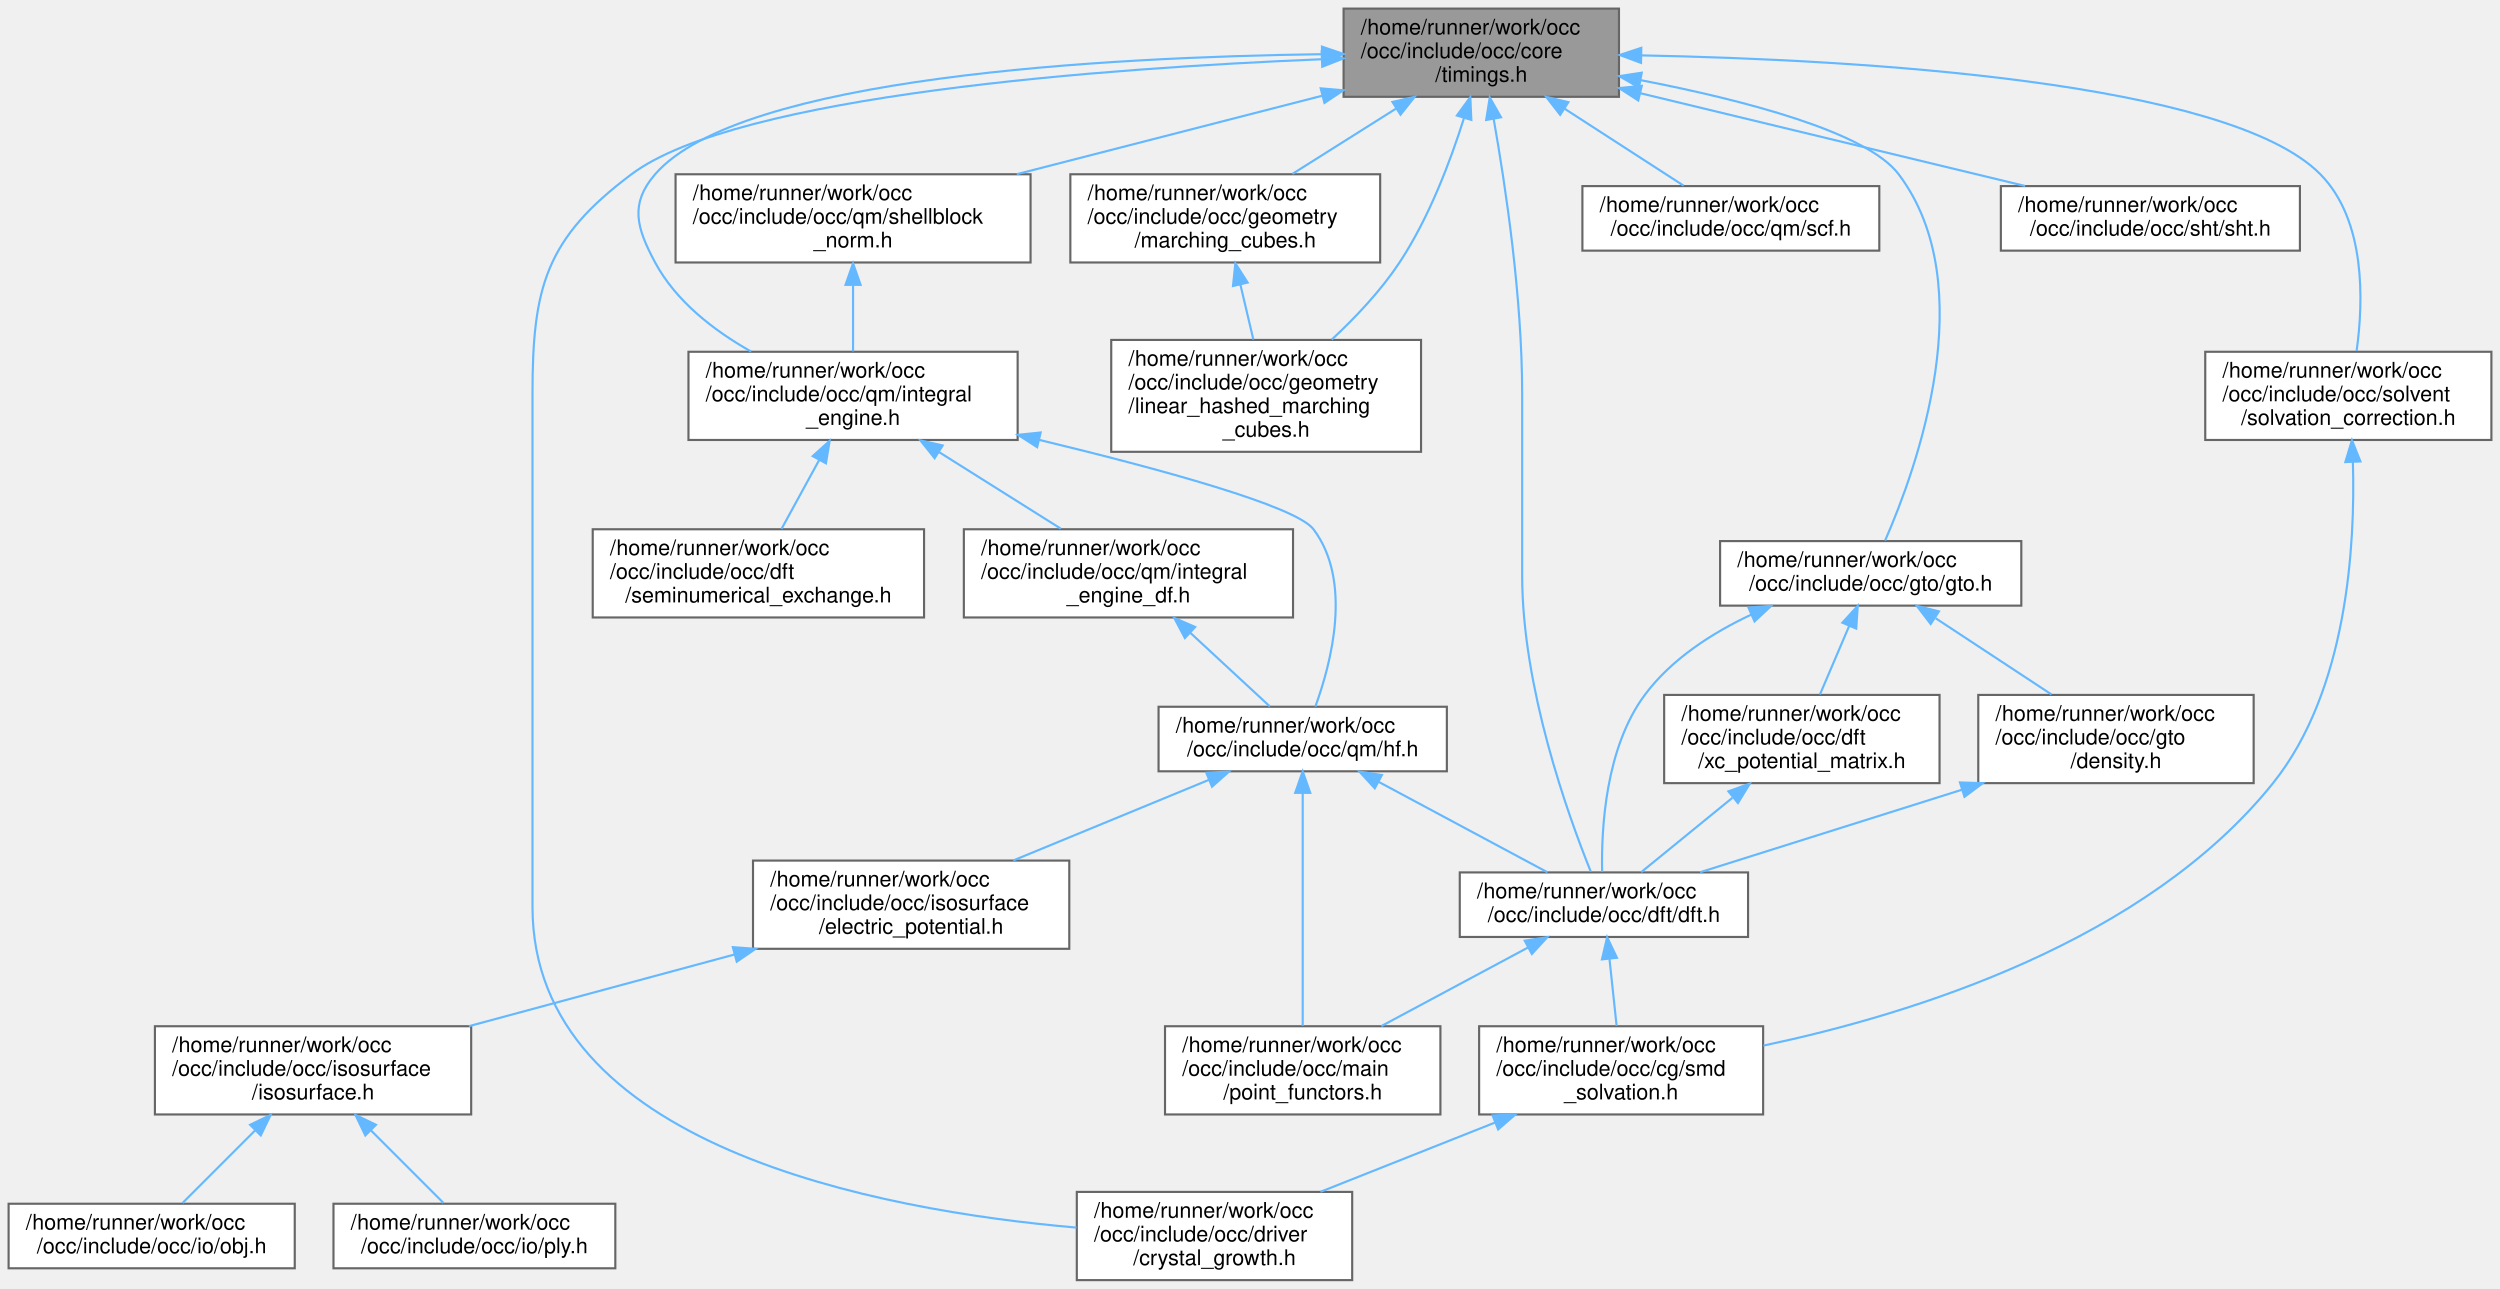
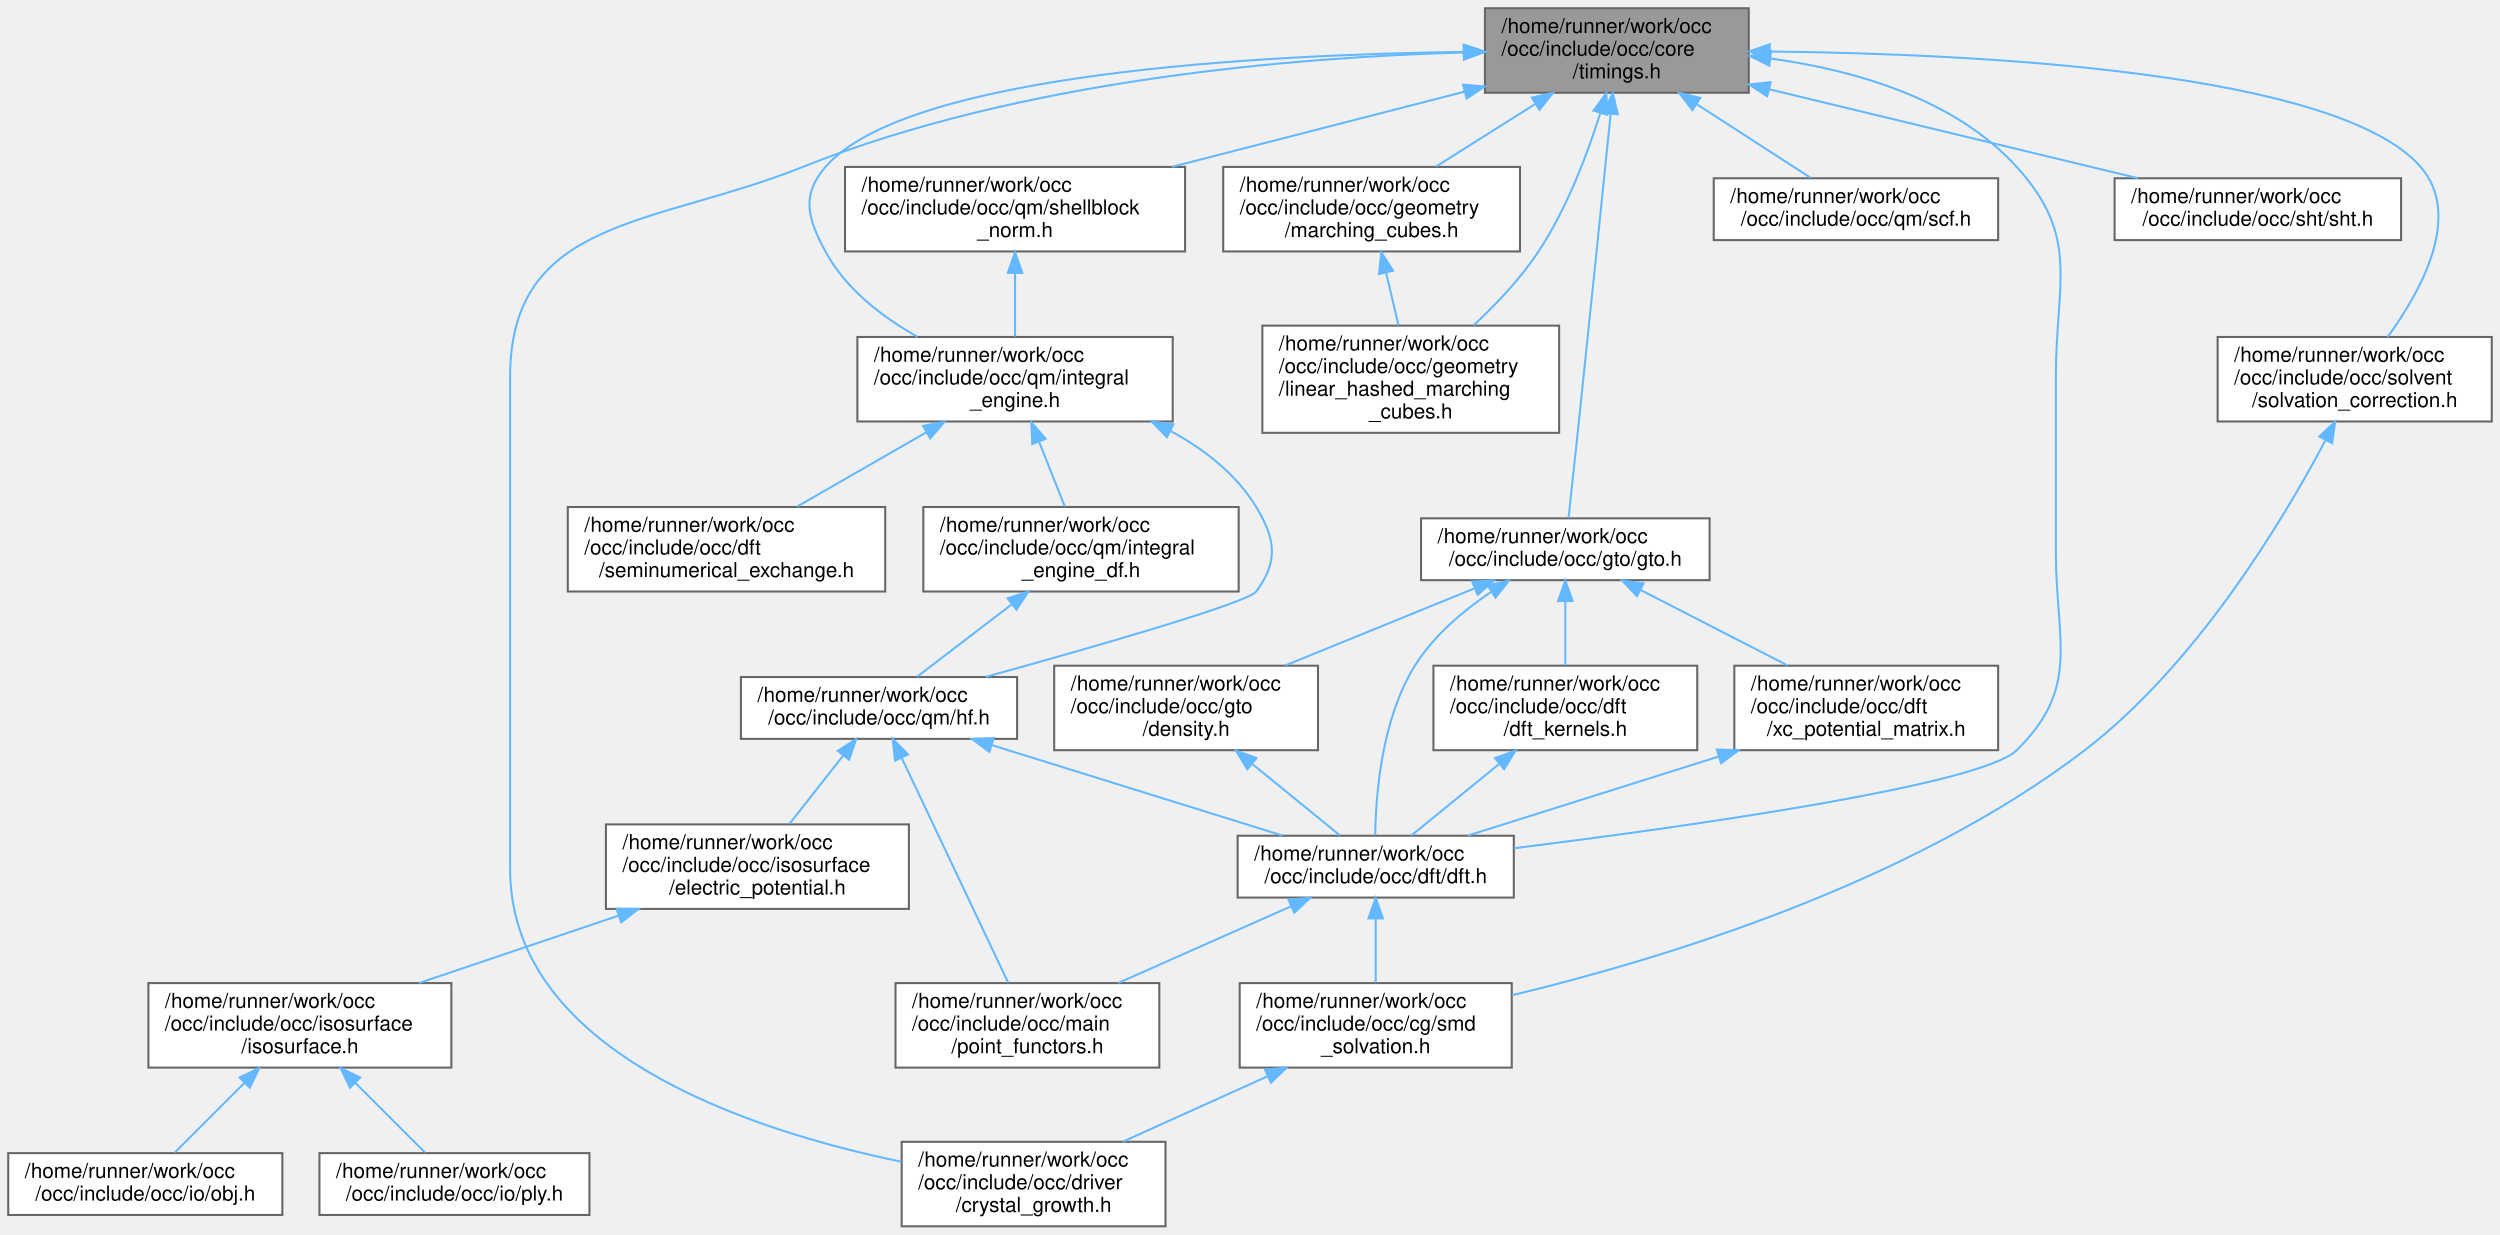
- <svg xmlns="http://www.w3.org/2000/svg" xmlns:xlink="http://www.w3.org/1999/xlink" width="1162pt" height="599pt" viewBox="0.00 0.00 1162.00 599.00">
+ <svg xmlns="http://www.w3.org/2000/svg" xmlns:xlink="http://www.w3.org/1999/xlink" width="1213pt" height="599pt" viewBox="0.00 0.00 1213.00 599.00">
  <g id="graph0" class="graph" transform="scale(1 1) rotate(0) translate(4 595)">
    <g id="Node000001" class="node">
      <g id="a_Node000001">
        <a xlink:title=" ">
-           <polygon fill="#999999" stroke="#666666" points="748.5,-591 620.5,-591 620.5,-550 748.5,-550 748.5,-591" />
-           <text text-anchor="start" x="628.5" y="-579" font-family="Helvetica,sans-Serif" font-size="10.00">/home/runner/work/occ</text>
-           <text text-anchor="start" x="628.5" y="-568" font-family="Helvetica,sans-Serif" font-size="10.00">/occ/include/occ/core</text>
-           <text text-anchor="middle" x="684.5" y="-557" font-family="Helvetica,sans-Serif" font-size="10.00">/timings.h</text>
+           <polygon fill="#999999" stroke="#666666" points="844.5,-591 716.5,-591 716.5,-550 844.5,-550 844.5,-591" />
+           <text text-anchor="start" x="724.5" y="-579" font-family="Helvetica,sans-Serif" font-size="10.00">/home/runner/work/occ</text>
+           <text text-anchor="start" x="724.5" y="-568" font-family="Helvetica,sans-Serif" font-size="10.00">/occ/include/occ/core</text>
+           <text text-anchor="middle" x="780.5" y="-557" font-family="Helvetica,sans-Serif" font-size="10.00">/timings.h</text>
        </a>
      </g>
    </g>
    <g id="Node000002" class="node">
      <g id="a_Node000002">
        <a xlink:href="dft_8h.html" target="_top" xlink:title=" ">
-           <polygon fill="white" stroke="#666666" points="808.5,-189.5 674.5,-189.5 674.5,-159.5 808.5,-159.5 808.5,-189.5" />
-           <text text-anchor="start" x="682.5" y="-177.5" font-family="Helvetica,sans-Serif" font-size="10.00">/home/runner/work/occ</text>
-           <text text-anchor="middle" x="741.5" y="-166.5" font-family="Helvetica,sans-Serif" font-size="10.00">/occ/include/occ/dft/dft.h</text>
+           <polygon fill="white" stroke="#666666" points="730.5,-189.5 596.5,-189.5 596.5,-159.5 730.5,-159.5 730.5,-189.5" />
+           <text text-anchor="start" x="604.5" y="-177.5" font-family="Helvetica,sans-Serif" font-size="10.00">/home/runner/work/occ</text>
+           <text text-anchor="middle" x="663.5" y="-166.5" font-family="Helvetica,sans-Serif" font-size="10.00">/occ/include/occ/dft/dft.h</text>
        </a>
      </g>
    </g>
    <g id="edge1_Node000001_Node000002" class="edge">
      <g id="a_edge1_Node000001_Node000002">
        <a xlink:title=" ">
-           <path fill="none" stroke="#63b8ff" d="M690.24,-539.8C695.83,-508.23 703.5,-456.79 703.5,-412 703.5,-412 703.5,-412 703.5,-327.5 703.5,-275.55 724.65,-216.51 735.39,-189.87" />
-           <polygon fill="#63b8ff" stroke="#63b8ff" points="686.78,-539.24 688.44,-549.7 693.67,-540.49 686.78,-539.24" />
+           <path fill="none" stroke="#63b8ff" d="M854.92,-566.62C895.86,-561.03 944.34,-547.16 974.5,-514 1005.53,-479.89 993.5,-458.11 993.5,-412 993.5,-412 993.5,-412 993.5,-327.5 993.5,-283.79 1005.68,-261.63 974.5,-231 957.28,-214.09 816.74,-194.2 730.59,-183.42" />
+           <polygon fill="#63b8ff" stroke="#63b8ff" points="854.46,-563.15 844.96,-567.84 855.31,-570.1 854.46,-563.15" />
        </a>
      </g>
    </g>
    <g id="Node000004" class="node">
      <g id="a_Node000004">
        <a xlink:href="crystal__growth_8h.html" target="_top" xlink:title=" ">
-           <polygon fill="white" stroke="#666666" points="624.5,-41 496.5,-41 496.5,0 624.5,0 624.5,-41" />
-           <text text-anchor="start" x="504.5" y="-29" font-family="Helvetica,sans-Serif" font-size="10.00">/home/runner/work/occ</text>
-           <text text-anchor="start" x="504.5" y="-18" font-family="Helvetica,sans-Serif" font-size="10.00">/occ/include/occ/driver</text>
-           <text text-anchor="middle" x="560.5" y="-7" font-family="Helvetica,sans-Serif" font-size="10.00">/crystal_growth.h</text>
+           <polygon fill="white" stroke="#666666" points="561.5,-41 433.5,-41 433.5,0 561.5,0 561.5,-41" />
+           <text text-anchor="start" x="441.5" y="-29" font-family="Helvetica,sans-Serif" font-size="10.00">/home/runner/work/occ</text>
+           <text text-anchor="start" x="441.5" y="-18" font-family="Helvetica,sans-Serif" font-size="10.00">/occ/include/occ/driver</text>
+           <text text-anchor="middle" x="497.5" y="-7" font-family="Helvetica,sans-Serif" font-size="10.00">/crystal_growth.h</text>
        </a>
      </g>
    </g>
    <g id="edge5_Node000001_Node000004" class="edge">
      <g id="a_edge5_Node000001_Node000004">
        <a xlink:title=" ">
-           <path fill="none" stroke="#63b8ff" d="M610.39,-567.47C510.3,-563.35 338.78,-550.95 289.5,-514 249.71,-484.17 243.5,-461.73 243.5,-412 243.5,-412 243.5,-412 243.5,-173.5 243.5,-62.42 403.72,-32.45 496.35,-24.41" />
-           <polygon fill="#63b8ff" stroke="#63b8ff" points="610.31,-570.97 620.44,-567.87 610.58,-563.98 610.31,-570.97" />
+           <path fill="none" stroke="#63b8ff" d="M706.02,-569.55C624.52,-567.24 491.37,-556.44 385.5,-514 313.37,-485.09 243.5,-489.71 243.5,-412 243.5,-412 243.5,-412 243.5,-173.5 243.5,-85.11 358.16,-46.88 433.41,-31.31" />
+           <polygon fill="#63b8ff" stroke="#63b8ff" points="706.1,-573.05 716.18,-569.8 706.27,-566.06 706.1,-573.05" />
        </a>
      </g>
    </g>
    <g id="Node000006" class="node">
      <g id="a_Node000006">
        <a xlink:href="linear__hashed__marching__cubes_8h.html" target="_top" xlink:title=" ">
-           <polygon fill="white" stroke="#666666" points="656.5,-437 512.5,-437 512.5,-385 656.5,-385 656.5,-437" />
-           <text text-anchor="start" x="520.5" y="-425" font-family="Helvetica,sans-Serif" font-size="10.00">/home/runner/work/occ</text>
-           <text text-anchor="start" x="520.5" y="-414" font-family="Helvetica,sans-Serif" font-size="10.00">/occ/include/occ/geometry</text>
-           <text text-anchor="start" x="520.5" y="-403" font-family="Helvetica,sans-Serif" font-size="10.00">/linear_hashed_marching</text>
-           <text text-anchor="middle" x="584.5" y="-392" font-family="Helvetica,sans-Serif" font-size="10.00">_cubes.h</text>
+           <polygon fill="white" stroke="#666666" points="752.5,-437 608.5,-437 608.5,-385 752.5,-385 752.5,-437" />
+           <text text-anchor="start" x="616.5" y="-425" font-family="Helvetica,sans-Serif" font-size="10.00">/home/runner/work/occ</text>
+           <text text-anchor="start" x="616.5" y="-414" font-family="Helvetica,sans-Serif" font-size="10.00">/occ/include/occ/geometry</text>
+           <text text-anchor="start" x="616.5" y="-403" font-family="Helvetica,sans-Serif" font-size="10.00">/linear_hashed_marching</text>
+           <text text-anchor="middle" x="680.5" y="-392" font-family="Helvetica,sans-Serif" font-size="10.00">_cubes.h</text>
        </a>
      </g>
    </g>
    <g id="edge6_Node000001_Node000006" class="edge">
      <g id="a_edge6_Node000001_Node000006">
        <a xlink:title=" ">
-           <path fill="none" stroke="#63b8ff" d="M676.45,-540.08C670.17,-520.13 660.2,-493.72 646.5,-473 637.84,-459.9 625.98,-447.38 614.95,-437.12" />
-           <polygon fill="#63b8ff" stroke="#63b8ff" points="673.16,-541.3 679.4,-549.86 679.87,-539.28 673.16,-541.3" />
+           <path fill="none" stroke="#63b8ff" d="M772.45,-540.08C766.17,-520.13 756.2,-493.72 742.5,-473 733.84,-459.9 721.98,-447.38 710.95,-437.12" />
+           <polygon fill="#63b8ff" stroke="#63b8ff" points="769.16,-541.3 775.4,-549.86 775.87,-539.28 769.16,-541.3" />
        </a>
      </g>
    </g>
    <g id="Node000007" class="node">
      <g id="a_Node000007">
        <a xlink:href="marching__cubes_8h.html" target="_top" xlink:title=" ">
-           <polygon fill="white" stroke="#666666" points="637.5,-514 493.5,-514 493.5,-473 637.5,-473 637.5,-514" />
-           <text text-anchor="start" x="501.5" y="-502" font-family="Helvetica,sans-Serif" font-size="10.00">/home/runner/work/occ</text>
-           <text text-anchor="start" x="501.5" y="-491" font-family="Helvetica,sans-Serif" font-size="10.00">/occ/include/occ/geometry</text>
-           <text text-anchor="middle" x="565.5" y="-480" font-family="Helvetica,sans-Serif" font-size="10.00">/marching_cubes.h</text>
+           <polygon fill="white" stroke="#666666" points="733.5,-514 589.5,-514 589.5,-473 733.5,-473 733.5,-514" />
+           <text text-anchor="start" x="597.5" y="-502" font-family="Helvetica,sans-Serif" font-size="10.00">/home/runner/work/occ</text>
+           <text text-anchor="start" x="597.5" y="-491" font-family="Helvetica,sans-Serif" font-size="10.00">/occ/include/occ/geometry</text>
+           <text text-anchor="middle" x="661.5" y="-480" font-family="Helvetica,sans-Serif" font-size="10.00">/marching_cubes.h</text>
        </a>
      </g>
    </g>
    <g id="edge7_Node000001_Node000007" class="edge">
      <g id="a_edge7_Node000001_Node000007">
        <a xlink:title=" ">
-           <path fill="none" stroke="#63b8ff" d="M645.06,-544.64C629.34,-534.74 611.51,-523.5 596.71,-514.17" />
-           <polygon fill="#63b8ff" stroke="#63b8ff" points="643.22,-547.62 653.54,-549.99 646.95,-541.7 643.22,-547.62" />
+           <path fill="none" stroke="#63b8ff" d="M741.06,-544.64C725.34,-534.74 707.51,-523.5 692.71,-514.17" />
+           <polygon fill="#63b8ff" stroke="#63b8ff" points="739.22,-547.62 749.54,-549.99 742.95,-541.7 739.22,-547.62" />
        </a>
      </g>
    </g>
    <g id="Node000008" class="node">
      <g id="a_Node000008">
        <a xlink:href="gto_8h.html" target="_top" xlink:title=" ">
-           <polygon fill="white" stroke="#666666" points="935.5,-343.5 795.5,-343.5 795.5,-313.5 935.5,-313.5 935.5,-343.5" />
-           <text text-anchor="start" x="803.5" y="-331.5" font-family="Helvetica,sans-Serif" font-size="10.00">/home/runner/work/occ</text>
-           <text text-anchor="middle" x="865.5" y="-320.5" font-family="Helvetica,sans-Serif" font-size="10.00">/occ/include/occ/gto/gto.h</text>
+           <polygon fill="white" stroke="#666666" points="825.5,-343.5 685.5,-343.5 685.5,-313.5 825.5,-313.5 825.5,-343.5" />
+           <text text-anchor="start" x="693.5" y="-331.5" font-family="Helvetica,sans-Serif" font-size="10.00">/home/runner/work/occ</text>
+           <text text-anchor="middle" x="755.5" y="-320.5" font-family="Helvetica,sans-Serif" font-size="10.00">/occ/include/occ/gto/gto.h</text>
        </a>
      </g>
    </g>
    <g id="edge9_Node000001_Node000008" class="edge">
      <g id="a_edge9_Node000001_Node000008">
        <a xlink:title=" ">
-           <path fill="none" stroke="#63b8ff" d="M758.46,-557.77C806.83,-548.41 863.7,-533.63 878.5,-514 917.55,-462.21 886.88,-377.28 872.2,-343.75" />
-           <polygon fill="#63b8ff" stroke="#63b8ff" points="757.78,-554.33 748.6,-559.62 759.08,-561.21 757.78,-554.33" />
-         </a>
-       </g>
-     </g>
-     <g id="Node000011" class="node">
-       <g id="a_Node000011">
+           <path fill="none" stroke="#63b8ff" d="M777.5,-539.88C773.79,-503.43 767.27,-439.65 761.5,-385 760.01,-370.93 758.27,-354.86 757.05,-343.64" />
+           <polygon fill="#63b8ff" stroke="#63b8ff" points="774.02,-540.24 778.51,-549.84 780.98,-539.53 774.02,-540.24" />
+         </a>
+       </g>
+     </g>
+     <g id="Node000012" class="node">
+       <g id="a_Node000012">
        <a xlink:href="integral__engine_8h.html" target="_top" xlink:title=" ">
-           <polygon fill="white" stroke="#666666" points="469,-431.5 316,-431.5 316,-390.5 469,-390.5 469,-431.5" />
-           <text text-anchor="start" x="324" y="-419.5" font-family="Helvetica,sans-Serif" font-size="10.00">/home/runner/work/occ</text>
-           <text text-anchor="start" x="324" y="-408.5" font-family="Helvetica,sans-Serif" font-size="10.00">/occ/include/occ/qm/integral</text>
-           <text text-anchor="middle" x="392.5" y="-397.5" font-family="Helvetica,sans-Serif" font-size="10.00">_engine.h</text>
-         </a>
-       </g>
-     </g>
-     <g id="edge15_Node000001_Node000011" class="edge">
-       <g id="a_edge15_Node000001_Node000011">
-         <a xlink:title=" ">
-           <path fill="none" stroke="#63b8ff" d="M610.43,-569.81C510.31,-568.46 339.77,-559.36 300.5,-514 288.57,-500.22 291.88,-489.06 300.5,-473 310.2,-454.93 327.86,-441.31 345.14,-431.58" />
-           <polygon fill="#63b8ff" stroke="#63b8ff" points="610.45,-573.31 620.49,-569.92 610.53,-566.31 610.45,-573.31" />
-         </a>
-       </g>
-     </g>
-     <g id="Node000019" class="node">
-       <g id="a_Node000019">
-         <a xlink:href="scf_8h.html" target="_top" xlink:title=" ">
-           <polygon fill="white" stroke="#666666" points="869.5,-508.5 731.5,-508.5 731.5,-478.5 869.5,-478.5 869.5,-508.5" />
-           <text text-anchor="start" x="739.5" y="-496.5" font-family="Helvetica,sans-Serif" font-size="10.00">/home/runner/work/occ</text>
-           <text text-anchor="middle" x="800.5" y="-485.5" font-family="Helvetica,sans-Serif" font-size="10.00">/occ/include/occ/qm/scf.h</text>
-         </a>
-       </g>
-     </g>
-     <g id="edge26_Node000001_Node000019" class="edge">
-       <g id="a_edge26_Node000001_Node000019">
-         <a xlink:title=" ">
-           <path fill="none" stroke="#63b8ff" d="M723.17,-544.5C741.59,-532.59 762.94,-518.78 778.54,-508.7" />
-           <polygon fill="#63b8ff" stroke="#63b8ff" points="721.17,-541.62 714.67,-549.99 724.97,-547.5 721.17,-541.62" />
+           <polygon fill="white" stroke="#666666" points="565,-431.5 412,-431.5 412,-390.5 565,-390.5 565,-431.5" />
+           <text text-anchor="start" x="420" y="-419.5" font-family="Helvetica,sans-Serif" font-size="10.00">/home/runner/work/occ</text>
+           <text text-anchor="start" x="420" y="-408.5" font-family="Helvetica,sans-Serif" font-size="10.00">/occ/include/occ/qm/integral</text>
+           <text text-anchor="middle" x="488.5" y="-397.5" font-family="Helvetica,sans-Serif" font-size="10.00">_engine.h</text>
+         </a>
+       </g>
+     </g>
+     <g id="edge17_Node000001_Node000012" class="edge">
+       <g id="a_edge17_Node000001_Node000012">
+         <a xlink:title=" ">
+           <path fill="none" stroke="#63b8ff" d="M706.43,-569.81C606.31,-568.46 435.77,-559.36 396.5,-514 384.57,-500.22 387.88,-489.06 396.5,-473 406.2,-454.93 423.86,-441.31 441.14,-431.58" />
+           <polygon fill="#63b8ff" stroke="#63b8ff" points="706.45,-573.31 716.49,-569.92 706.53,-566.31 706.45,-573.31" />
        </a>
      </g>
    </g>
    <g id="Node000020" class="node">
      <g id="a_Node000020">
-         <a xlink:href="shellblock__norm_8h.html" target="_top" xlink:title=" ">
-           <polygon fill="white" stroke="#666666" points="475,-514 310,-514 310,-473 475,-473 475,-514" />
-           <text text-anchor="start" x="318" y="-502" font-family="Helvetica,sans-Serif" font-size="10.00">/home/runner/work/occ</text>
-           <text text-anchor="start" x="318" y="-491" font-family="Helvetica,sans-Serif" font-size="10.00">/occ/include/occ/qm/shellblock</text>
-           <text text-anchor="middle" x="392.5" y="-480" font-family="Helvetica,sans-Serif" font-size="10.00">_norm.h</text>
-         </a>
-       </g>
-     </g>
-     <g id="edge27_Node000001_Node000020" class="edge">
-       <g id="a_edge27_Node000001_Node000020">
-         <a xlink:title=" ">
-           <path fill="none" stroke="#63b8ff" d="M610.49,-550.49C567.09,-539.34 512.36,-525.28 468.59,-514.04" />
-           <polygon fill="#63b8ff" stroke="#63b8ff" points="609.86,-553.94 620.42,-553.04 611.6,-547.16 609.86,-553.94" />
+         <a xlink:href="scf_8h.html" target="_top" xlink:title=" ">
+           <polygon fill="white" stroke="#666666" points="965.5,-508.5 827.5,-508.5 827.5,-478.5 965.5,-478.5 965.5,-508.5" />
+           <text text-anchor="start" x="835.5" y="-496.5" font-family="Helvetica,sans-Serif" font-size="10.00">/home/runner/work/occ</text>
+           <text text-anchor="middle" x="896.5" y="-485.5" font-family="Helvetica,sans-Serif" font-size="10.00">/occ/include/occ/qm/scf.h</text>
+         </a>
+       </g>
+     </g>
+     <g id="edge28_Node000001_Node000020" class="edge">
+       <g id="a_edge28_Node000001_Node000020">
+         <a xlink:title=" ">
+           <path fill="none" stroke="#63b8ff" d="M819.17,-544.5C837.59,-532.59 858.94,-518.78 874.54,-508.7" />
+           <polygon fill="#63b8ff" stroke="#63b8ff" points="817.17,-541.62 810.67,-549.99 820.97,-547.5 817.17,-541.62" />
        </a>
      </g>
    </g>
    <g id="Node000021" class="node">
      <g id="a_Node000021">
-         <a xlink:href="sht_8h.html" target="_top" xlink:title=" ">
-           <polygon fill="white" stroke="#666666" points="1065,-508.5 926,-508.5 926,-478.5 1065,-478.5 1065,-508.5" />
-           <text text-anchor="start" x="934" y="-496.5" font-family="Helvetica,sans-Serif" font-size="10.00">/home/runner/work/occ</text>
-           <text text-anchor="middle" x="995.5" y="-485.5" font-family="Helvetica,sans-Serif" font-size="10.00">/occ/include/occ/sht/sht.h</text>
+         <a xlink:href="shellblock__norm_8h.html" target="_top" xlink:title=" ">
+           <polygon fill="white" stroke="#666666" points="571,-514 406,-514 406,-473 571,-473 571,-514" />
+           <text text-anchor="start" x="414" y="-502" font-family="Helvetica,sans-Serif" font-size="10.00">/home/runner/work/occ</text>
+           <text text-anchor="start" x="414" y="-491" font-family="Helvetica,sans-Serif" font-size="10.00">/occ/include/occ/qm/shellblock</text>
+           <text text-anchor="middle" x="488.5" y="-480" font-family="Helvetica,sans-Serif" font-size="10.00">_norm.h</text>
        </a>
      </g>
    </g>
    <g id="edge29_Node000001_Node000021" class="edge">
      <g id="a_edge29_Node000001_Node000021">
        <a xlink:title=" ">
-           <path fill="none" stroke="#63b8ff" d="M758.55,-551.64C813.28,-538.44 886.75,-520.73 937.29,-508.54" />
-           <polygon fill="#63b8ff" stroke="#63b8ff" points="757.46,-548.3 748.56,-554.05 759.1,-555.11 757.46,-548.3" />
+           <path fill="none" stroke="#63b8ff" d="M706.49,-550.49C663.09,-539.34 608.36,-525.28 564.59,-514.04" />
+           <polygon fill="#63b8ff" stroke="#63b8ff" points="705.86,-553.94 716.42,-553.04 707.6,-547.16 705.86,-553.94" />
        </a>
      </g>
    </g>
    <g id="Node000022" class="node">
      <g id="a_Node000022">
+         <a xlink:href="sht_8h.html" target="_top" xlink:title=" ">
+           <polygon fill="white" stroke="#666666" points="1161,-508.5 1022,-508.5 1022,-478.5 1161,-478.5 1161,-508.5" />
+           <text text-anchor="start" x="1030" y="-496.5" font-family="Helvetica,sans-Serif" font-size="10.00">/home/runner/work/occ</text>
+           <text text-anchor="middle" x="1091.5" y="-485.5" font-family="Helvetica,sans-Serif" font-size="10.00">/occ/include/occ/sht/sht.h</text>
+         </a>
+       </g>
+     </g>
+     <g id="edge31_Node000001_Node000022" class="edge">
+       <g id="a_edge31_Node000001_Node000022">
+         <a xlink:title=" ">
+           <path fill="none" stroke="#63b8ff" d="M854.55,-551.64C909.28,-538.44 982.75,-520.73 1033.29,-508.54" />
+           <polygon fill="#63b8ff" stroke="#63b8ff" points="853.46,-548.3 844.56,-554.05 855.1,-555.11 853.46,-548.3" />
+         </a>
+       </g>
+     </g>
+     <g id="Node000023" class="node">
+       <g id="a_Node000023">
        <a xlink:href="solvation__correction_8h.html" target="_top" xlink:title=" ">
-           <polygon fill="white" stroke="#666666" points="1154,-431.5 1021,-431.5 1021,-390.5 1154,-390.5 1154,-431.5" />
-           <text text-anchor="start" x="1029" y="-419.5" font-family="Helvetica,sans-Serif" font-size="10.00">/home/runner/work/occ</text>
-           <text text-anchor="start" x="1029" y="-408.5" font-family="Helvetica,sans-Serif" font-size="10.00">/occ/include/occ/solvent</text>
-           <text text-anchor="middle" x="1087.5" y="-397.5" font-family="Helvetica,sans-Serif" font-size="10.00">/solvation_correction.h</text>
-         </a>
-       </g>
-     </g>
-     <g id="edge30_Node000001_Node000022" class="edge">
-       <g id="a_edge30_Node000001_Node000022">
-         <a xlink:title=" ">
-           <path fill="none" stroke="#63b8ff" d="M758.93,-569.26C859.66,-567.26 1031.74,-557.38 1074.5,-514 1095.68,-492.51 1094.56,-454.94 1091.35,-431.89" />
-           <polygon fill="#63b8ff" stroke="#63b8ff" points="758.75,-565.76 748.81,-569.44 758.87,-572.76 758.75,-565.76" />
+           <polygon fill="white" stroke="#666666" points="1205,-431.5 1072,-431.5 1072,-390.5 1205,-390.5 1205,-431.5" />
+           <text text-anchor="start" x="1080" y="-419.5" font-family="Helvetica,sans-Serif" font-size="10.00">/home/runner/work/occ</text>
+           <text text-anchor="start" x="1080" y="-408.5" font-family="Helvetica,sans-Serif" font-size="10.00">/occ/include/occ/solvent</text>
+           <text text-anchor="middle" x="1138.5" y="-397.5" font-family="Helvetica,sans-Serif" font-size="10.00">/solvation_correction.h</text>
+         </a>
+       </g>
+     </g>
+     <g id="edge32_Node000001_Node000023" class="edge">
+       <g id="a_edge32_Node000001_Node000023">
+         <a xlink:title=" ">
+           <path fill="none" stroke="#63b8ff" d="M854.89,-570C956.44,-568.91 1130.47,-560.13 1170.5,-514 1190.94,-490.45 1170.77,-453.88 1154.49,-431.52" />
+           <polygon fill="#63b8ff" stroke="#63b8ff" points="854.66,-566.5 844.69,-570.08 854.72,-573.5 854.66,-566.5" />
        </a>
      </g>
    </g>
    <g id="Node000003" class="node">
      <g id="a_Node000003">
        <a xlink:href="smd__solvation_8h.html" target="_top" xlink:title=" ">
-           <polygon fill="white" stroke="#666666" points="815.5,-118 683.5,-118 683.5,-77 815.5,-77 815.5,-118" />
-           <text text-anchor="start" x="691.5" y="-106" font-family="Helvetica,sans-Serif" font-size="10.00">/home/runner/work/occ</text>
-           <text text-anchor="start" x="691.5" y="-95" font-family="Helvetica,sans-Serif" font-size="10.00">/occ/include/occ/cg/smd</text>
-           <text text-anchor="middle" x="749.5" y="-84" font-family="Helvetica,sans-Serif" font-size="10.00">_solvation.h</text>
+           <polygon fill="white" stroke="#666666" points="729.5,-118 597.5,-118 597.5,-77 729.5,-77 729.5,-118" />
+           <text text-anchor="start" x="605.5" y="-106" font-family="Helvetica,sans-Serif" font-size="10.00">/home/runner/work/occ</text>
+           <text text-anchor="start" x="605.5" y="-95" font-family="Helvetica,sans-Serif" font-size="10.00">/occ/include/occ/cg/smd</text>
+           <text text-anchor="middle" x="663.5" y="-84" font-family="Helvetica,sans-Serif" font-size="10.00">_solvation.h</text>
        </a>
      </g>
    </g>
    <g id="edge2_Node000002_Node000003" class="edge">
      <g id="a_edge2_Node000002_Node000003">
        <a xlink:title=" ">
-           <path fill="none" stroke="#63b8ff" d="M744.09,-149.23C745.16,-139.2 746.38,-127.71 747.4,-118.2" />
-           <polygon fill="#63b8ff" stroke="#63b8ff" points="740.59,-149.08 743,-159.39 747.55,-149.82 740.59,-149.08" />
+           <path fill="none" stroke="#63b8ff" d="M663.5,-149.23C663.5,-139.2 663.5,-127.71 663.5,-118.2" />
+           <polygon fill="#63b8ff" stroke="#63b8ff" points="660,-149.39 663.5,-159.39 667,-149.39 660,-149.39" />
        </a>
      </g>
    </g>
    <g id="Node000005" class="node">
      <g id="a_Node000005">
        <a xlink:href="point__functors_8h.html" target="_top" xlink:title=" ">
-           <polygon fill="white" stroke="#666666" points="665.5,-118 537.5,-118 537.5,-77 665.5,-77 665.5,-118" />
-           <text text-anchor="start" x="545.5" y="-106" font-family="Helvetica,sans-Serif" font-size="10.00">/home/runner/work/occ</text>
-           <text text-anchor="start" x="545.5" y="-95" font-family="Helvetica,sans-Serif" font-size="10.00">/occ/include/occ/main</text>
-           <text text-anchor="middle" x="601.5" y="-84" font-family="Helvetica,sans-Serif" font-size="10.00">/point_functors.h</text>
+           <polygon fill="white" stroke="#666666" points="558.5,-118 430.5,-118 430.5,-77 558.5,-77 558.5,-118" />
+           <text text-anchor="start" x="438.5" y="-106" font-family="Helvetica,sans-Serif" font-size="10.00">/home/runner/work/occ</text>
+           <text text-anchor="start" x="438.5" y="-95" font-family="Helvetica,sans-Serif" font-size="10.00">/occ/include/occ/main</text>
+           <text text-anchor="middle" x="494.5" y="-84" font-family="Helvetica,sans-Serif" font-size="10.00">/point_functors.h</text>
        </a>
      </g>
    </g>
    <g id="edge4_Node000002_Node000005" class="edge">
      <g id="a_edge4_Node000002_Node000005">
        <a xlink:title=" ">
-           <path fill="none" stroke="#63b8ff" d="M706.31,-154.65C685.46,-143.48 659.09,-129.35 638.02,-118.06" />
-           <polygon fill="#63b8ff" stroke="#63b8ff" points="704.7,-157.76 715.17,-159.39 708.01,-151.59 704.7,-157.76" />
+           <path fill="none" stroke="#63b8ff" d="M622.37,-155.25C597,-143.99 564.48,-129.56 538.58,-118.06" />
+           <polygon fill="#63b8ff" stroke="#63b8ff" points="621.15,-158.54 631.71,-159.39 623.99,-152.14 621.15,-158.54" />
        </a>
      </g>
    </g>
    <g id="edge3_Node000003_Node000004" class="edge">
      <g id="a_edge3_Node000003_Node000004">
        <a xlink:title=" ">
-           <path fill="none" stroke="#63b8ff" d="M690.95,-73.27C664.92,-62.94 634.6,-50.9 609.75,-41.04" />
-           <polygon fill="#63b8ff" stroke="#63b8ff" points="689.75,-76.56 700.34,-76.99 692.33,-70.05 689.75,-76.56" />
+           <path fill="none" stroke="#63b8ff" d="M611.17,-72.86C588.51,-62.62 562.29,-50.77 540.75,-41.04" />
+           <polygon fill="#63b8ff" stroke="#63b8ff" points="609.76,-76.06 620.32,-76.99 612.65,-69.68 609.76,-76.06" />
        </a>
      </g>
    </g>
    <g id="edge8_Node000007_Node000006" class="edge">
      <g id="a_edge8_Node000007_Node000006">
        <a xlink:title=" ">
-           <path fill="none" stroke="#63b8ff" d="M572.52,-462.77C574.5,-454.35 576.65,-445.27 578.56,-437.16" />
-           <polygon fill="#63b8ff" stroke="#63b8ff" points="569.09,-462.06 570.2,-472.6 575.9,-463.67 569.09,-462.06" />
+           <path fill="none" stroke="#63b8ff" d="M668.52,-462.77C670.5,-454.35 672.65,-445.27 674.56,-437.16" />
+           <polygon fill="#63b8ff" stroke="#63b8ff" points="665.09,-462.06 666.2,-472.6 671.9,-463.67 665.09,-462.06" />
        </a>
      </g>
    </g>
    <g id="edge10_Node000008_Node000002" class="edge">
      <g id="a_edge10_Node000008_Node000002">
        <a xlink:title=" ">
-           <path fill="none" stroke="#63b8ff" d="M810.04,-309.35C791.71,-300.76 772.87,-288.63 760.5,-272 742.26,-247.47 740.24,-210.07 740.67,-189.78" />
-           <polygon fill="#63b8ff" stroke="#63b8ff" points="808.69,-312.58 819.25,-313.41 811.51,-306.18 808.69,-312.58" />
+           <path fill="none" stroke="#63b8ff" d="M719.43,-307.79C705.87,-298.63 691.55,-286.52 682.5,-272 666.42,-246.21 663.51,-209.63 663.24,-189.73" />
+           <polygon fill="#63b8ff" stroke="#63b8ff" points="717.87,-310.94 728.18,-313.38 721.64,-305.05 717.87,-310.94" />
        </a>
      </g>
    </g>
    <g id="Node000009" class="node">
      <g id="a_Node000009">
-         <a xlink:href="xc__potential__matrix_8h.html" target="_top" xlink:title=" ">
-           <polygon fill="white" stroke="#666666" points="897.5,-272 769.5,-272 769.5,-231 897.5,-231 897.5,-272" />
-           <text text-anchor="start" x="777.5" y="-260" font-family="Helvetica,sans-Serif" font-size="10.00">/home/runner/work/occ</text>
-           <text text-anchor="start" x="777.5" y="-249" font-family="Helvetica,sans-Serif" font-size="10.00">/occ/include/occ/dft</text>
-           <text text-anchor="middle" x="833.5" y="-238" font-family="Helvetica,sans-Serif" font-size="10.00">/xc_potential_matrix.h</text>
+         <a xlink:href="dft__kernels_8h.html" target="_top" xlink:title=" ">
+           <polygon fill="white" stroke="#666666" points="819.5,-272 691.5,-272 691.5,-231 819.5,-231 819.5,-272" />
+           <text text-anchor="start" x="699.5" y="-260" font-family="Helvetica,sans-Serif" font-size="10.00">/home/runner/work/occ</text>
+           <text text-anchor="start" x="699.5" y="-249" font-family="Helvetica,sans-Serif" font-size="10.00">/occ/include/occ/dft</text>
+           <text text-anchor="middle" x="755.5" y="-238" font-family="Helvetica,sans-Serif" font-size="10.00">/dft_kernels.h</text>
        </a>
      </g>
    </g>
    <g id="edge11_Node000008_Node000009" class="edge">
      <g id="a_edge11_Node000008_Node000009">
        <a xlink:title=" ">
-           <path fill="none" stroke="#63b8ff" d="M855.55,-304.19C851.18,-293.93 846.09,-282.01 841.91,-272.2" />
-           <polygon fill="#63b8ff" stroke="#63b8ff" points="852.34,-305.57 859.48,-313.39 858.78,-302.82 852.34,-305.57" />
+           <path fill="none" stroke="#63b8ff" d="M755.5,-303.23C755.5,-293.2 755.5,-281.71 755.5,-272.2" />
+           <polygon fill="#63b8ff" stroke="#63b8ff" points="752,-303.39 755.5,-313.39 759,-303.39 752,-303.39" />
        </a>
      </g>
    </g>
    <g id="Node000010" class="node">
      <g id="a_Node000010">
-         <a xlink:href="density_8h.html" target="_top" xlink:title=" ">
-           <polygon fill="white" stroke="#666666" points="1043.5,-272 915.5,-272 915.5,-231 1043.5,-231 1043.5,-272" />
-           <text text-anchor="start" x="923.5" y="-260" font-family="Helvetica,sans-Serif" font-size="10.00">/home/runner/work/occ</text>
-           <text text-anchor="start" x="923.5" y="-249" font-family="Helvetica,sans-Serif" font-size="10.00">/occ/include/occ/gto</text>
-           <text text-anchor="middle" x="979.5" y="-238" font-family="Helvetica,sans-Serif" font-size="10.00">/density.h</text>
+         <a xlink:href="xc__potential__matrix_8h.html" target="_top" xlink:title=" ">
+           <polygon fill="white" stroke="#666666" points="965.5,-272 837.5,-272 837.5,-231 965.5,-231 965.5,-272" />
+           <text text-anchor="start" x="845.5" y="-260" font-family="Helvetica,sans-Serif" font-size="10.00">/home/runner/work/occ</text>
+           <text text-anchor="start" x="845.5" y="-249" font-family="Helvetica,sans-Serif" font-size="10.00">/occ/include/occ/dft</text>
+           <text text-anchor="middle" x="901.5" y="-238" font-family="Helvetica,sans-Serif" font-size="10.00">/xc_potential_matrix.h</text>
        </a>
      </g>
    </g>
    <g id="edge13_Node000008_Node000010" class="edge">
      <g id="a_edge13_Node000008_Node000010">
        <a xlink:title=" ">
-           <path fill="none" stroke="#63b8ff" d="M895.73,-307.61C912.37,-296.66 932.95,-283.12 949.55,-272.2" />
-           <polygon fill="#63b8ff" stroke="#63b8ff" points="893.37,-304.97 886.94,-313.39 897.22,-310.82 893.37,-304.97" />
+           <path fill="none" stroke="#63b8ff" d="M791.91,-308.8C813.69,-297.61 841.34,-283.4 863.42,-272.06" />
+           <polygon fill="#63b8ff" stroke="#63b8ff" points="790.26,-305.71 782.96,-313.39 793.46,-311.94 790.26,-305.71" />
+         </a>
+       </g>
+     </g>
+     <g id="Node000011" class="node">
+       <g id="a_Node000011">
+         <a xlink:href="density_8h.html" target="_top" xlink:title=" ">
+           <polygon fill="white" stroke="#666666" points="635.5,-272 507.5,-272 507.5,-231 635.5,-231 635.5,-272" />
+           <text text-anchor="start" x="515.5" y="-260" font-family="Helvetica,sans-Serif" font-size="10.00">/home/runner/work/occ</text>
+           <text text-anchor="start" x="515.5" y="-249" font-family="Helvetica,sans-Serif" font-size="10.00">/occ/include/occ/gto</text>
+           <text text-anchor="middle" x="571.5" y="-238" font-family="Helvetica,sans-Serif" font-size="10.00">/density.h</text>
+         </a>
+       </g>
+     </g>
+     <g id="edge15_Node000008_Node000011" class="edge">
+       <g id="a_edge15_Node000008_Node000011">
+         <a xlink:title=" ">
+           <path fill="none" stroke="#63b8ff" d="M711.45,-309.54C683.72,-298.24 647.94,-283.66 619.49,-272.06" />
+           <polygon fill="#63b8ff" stroke="#63b8ff" points="710.31,-312.86 720.89,-313.39 712.95,-306.38 710.31,-312.86" />
        </a>
      </g>
    </g>
    <g id="edge12_Node000009_Node000002" class="edge">
      <g id="a_edge12_Node000009_Node000002">
        <a xlink:title=" ">
-           <path fill="none" stroke="#63b8ff" d="M801.2,-224.17C786.94,-212.55 770.75,-199.34 758.83,-189.63" />
-           <polygon fill="#63b8ff" stroke="#63b8ff" points="799.37,-227.19 809.33,-230.79 803.79,-221.76 799.37,-227.19" />
+           <path fill="none" stroke="#63b8ff" d="M723.2,-224.17C708.94,-212.55 692.75,-199.34 680.83,-189.63" />
+           <polygon fill="#63b8ff" stroke="#63b8ff" points="721.37,-227.19 731.33,-230.79 725.79,-221.76 721.37,-227.19" />
        </a>
      </g>
    </g>
    <g id="edge14_Node000010_Node000002" class="edge">
      <g id="a_edge14_Node000010_Node000002">
        <a xlink:title=" ">
-           <path fill="none" stroke="#63b8ff" d="M907.98,-227.96C868.41,-215.49 820.45,-200.38 786.19,-189.58" />
-           <polygon fill="#63b8ff" stroke="#63b8ff" points="907,-231.32 917.59,-230.99 909.1,-224.65 907,-231.32" />
-         </a>
-       </g>
-     </g>
-     <g id="Node000012" class="node">
-       <g id="a_Node000012">
+           <path fill="none" stroke="#63b8ff" d="M829.98,-227.96C790.41,-215.49 742.45,-200.38 708.19,-189.58" />
+           <polygon fill="#63b8ff" stroke="#63b8ff" points="829,-231.32 839.59,-230.99 831.1,-224.65 829,-231.32" />
+         </a>
+       </g>
+     </g>
+     <g id="edge16_Node000011_Node000002" class="edge">
+       <g id="a_edge16_Node000011_Node000002">
+         <a xlink:title=" ">
+           <path fill="none" stroke="#63b8ff" d="M603.8,-224.17C618.06,-212.55 634.25,-199.34 646.17,-189.63" />
+           <polygon fill="#63b8ff" stroke="#63b8ff" points="601.21,-221.76 595.67,-230.79 605.63,-227.19 601.21,-221.76" />
+         </a>
+       </g>
+     </g>
+     <g id="Node000013" class="node">
+       <g id="a_Node000013">
        <a xlink:href="seminumerical__exchange_8h.html" target="_top" xlink:title=" ">
          <polygon fill="white" stroke="#666666" points="425.5,-349 271.5,-349 271.5,-308 425.5,-308 425.5,-349" />
          <text text-anchor="start" x="279.5" y="-337" font-family="Helvetica,sans-Serif" font-size="10.00">/home/runner/work/occ</text>
          <text text-anchor="start" x="279.5" y="-326" font-family="Helvetica,sans-Serif" font-size="10.00">/occ/include/occ/dft</text>
          <text text-anchor="middle" x="348.5" y="-315" font-family="Helvetica,sans-Serif" font-size="10.00">/seminumerical_exchange.h</text>
        </a>
      </g>
    </g>
-     <g id="edge16_Node000011_Node000012" class="edge">
-       <g id="a_edge16_Node000011_Node000012">
-         <a xlink:title=" ">
-           <path fill="none" stroke="#63b8ff" d="M376.74,-381.16C370.94,-370.55 364.51,-358.79 359.25,-349.17" />
-           <polygon fill="#63b8ff" stroke="#63b8ff" points="373.76,-383 381.62,-390.1 379.9,-379.65 373.76,-383" />
-         </a>
-       </g>
-     </g>
-     <g id="Node000013" class="node">
-       <g id="a_Node000013">
+     <g id="edge18_Node000012_Node000013" class="edge">
+       <g id="a_edge18_Node000012_Node000013">
+         <a xlink:title=" ">
+           <path fill="none" stroke="#63b8ff" d="M445.58,-385.32C425.45,-373.75 401.8,-360.15 382.88,-349.27" />
+           <polygon fill="#63b8ff" stroke="#63b8ff" points="443.84,-388.36 454.25,-390.31 447.33,-382.29 443.84,-388.36" />
+         </a>
+       </g>
+     </g>
+     <g id="Node000014" class="node">
+       <g id="a_Node000014">
        <a xlink:href="hf_8h.html" target="_top" xlink:title=" ">
-           <polygon fill="white" stroke="#666666" points="668.5,-266.5 534.5,-266.5 534.5,-236.5 668.5,-236.5 668.5,-266.5" />
-           <text text-anchor="start" x="542.5" y="-254.5" font-family="Helvetica,sans-Serif" font-size="10.00">/home/runner/work/occ</text>
-           <text text-anchor="middle" x="601.5" y="-243.5" font-family="Helvetica,sans-Serif" font-size="10.00">/occ/include/occ/qm/hf.h</text>
-         </a>
-       </g>
-     </g>
-     <g id="edge17_Node000011_Node000013" class="edge">
-       <g id="a_edge17_Node000011_Node000013">
-         <a xlink:title=" ">
-           <path fill="none" stroke="#63b8ff" d="M479.09,-390.52C534.82,-377.1 598.34,-359.82 606.5,-349 624.69,-324.9 614.83,-286.98 607.37,-266.59" />
-           <polygon fill="#63b8ff" stroke="#63b8ff" points="478.07,-387.16 469.15,-392.89 479.69,-393.97 478.07,-387.16" />
-         </a>
-       </g>
-     </g>
-     <g id="Node000018" class="node">
-       <g id="a_Node000018">
+           <polygon fill="white" stroke="#666666" points="489.5,-266.5 355.5,-266.5 355.5,-236.5 489.5,-236.5 489.5,-266.5" />
+           <text text-anchor="start" x="363.5" y="-254.5" font-family="Helvetica,sans-Serif" font-size="10.00">/home/runner/work/occ</text>
+           <text text-anchor="middle" x="422.5" y="-243.5" font-family="Helvetica,sans-Serif" font-size="10.00">/occ/include/occ/qm/hf.h</text>
+         </a>
+       </g>
+     </g>
+     <g id="edge19_Node000012_Node000014" class="edge">
+       <g id="a_edge19_Node000012_Node000014">
+         <a xlink:title=" ">
+           <path fill="none" stroke="#63b8ff" d="M564.03,-385.84C580.47,-376.92 595.83,-364.95 605.5,-349 614.95,-333.42 616.36,-322.64 605.5,-308 601.43,-302.52 527.03,-281.16 474.36,-266.6" />
+           <polygon fill="#63b8ff" stroke="#63b8ff" points="562.17,-382.86 554.81,-390.48 565.32,-389.11 562.17,-382.86" />
+         </a>
+       </g>
+     </g>
+     <g id="Node000019" class="node">
+       <g id="a_Node000019">
        <a xlink:href="integral__engine__df_8h.html" target="_top" xlink:title=" ">
          <polygon fill="white" stroke="#666666" points="597,-349 444,-349 444,-308 597,-308 597,-349" />
          <text text-anchor="start" x="452" y="-337" font-family="Helvetica,sans-Serif" font-size="10.00">/home/runner/work/occ</text>
          <text text-anchor="start" x="452" y="-326" font-family="Helvetica,sans-Serif" font-size="10.00">/occ/include/occ/qm/integral</text>
          <text text-anchor="middle" x="520.5" y="-315" font-family="Helvetica,sans-Serif" font-size="10.00">_engine_df.h</text>
        </a>
      </g>
    </g>
-     <g id="edge24_Node000011_Node000018" class="edge">
-       <g id="a_edge24_Node000011_Node000018">
-         <a xlink:title=" ">
-           <path fill="none" stroke="#63b8ff" d="M432.49,-384.85C450.72,-373.38 472,-360 489.07,-349.27" />
-           <polygon fill="#63b8ff" stroke="#63b8ff" points="430.41,-382.02 423.81,-390.31 434.14,-387.95 430.41,-382.02" />
-         </a>
-       </g>
-     </g>
-     <g id="edge18_Node000013_Node000002" class="edge">
-       <g id="a_edge18_Node000013_Node000002">
-         <a xlink:title=" ">
-           <path fill="none" stroke="#63b8ff" d="M636.78,-231.6C661.18,-218.53 693.13,-201.41 715.29,-189.54" />
-           <polygon fill="#63b8ff" stroke="#63b8ff" points="634.99,-228.59 627.83,-236.39 638.3,-234.76 634.99,-228.59" />
-         </a>
-       </g>
-     </g>
-     <g id="edge23_Node000013_Node000005" class="edge">
-       <g id="a_edge23_Node000013_Node000005">
-         <a xlink:title=" ">
-           <path fill="none" stroke="#63b8ff" d="M601.5,-226.46C601.5,-196.51 601.5,-145.93 601.5,-118.18" />
-           <polygon fill="#63b8ff" stroke="#63b8ff" points="598,-226.47 601.5,-236.47 605,-226.47 598,-226.47" />
-         </a>
-       </g>
-     </g>
-     <g id="Node000014" class="node">
-       <g id="a_Node000014">
-         <a xlink:href="electric__potential_8h.html" target="_top" xlink:title=" ">
-           <polygon fill="white" stroke="#666666" points="493,-195 346,-195 346,-154 493,-154 493,-195" />
-           <text text-anchor="start" x="354" y="-183" font-family="Helvetica,sans-Serif" font-size="10.00">/home/runner/work/occ</text>
-           <text text-anchor="start" x="354" y="-172" font-family="Helvetica,sans-Serif" font-size="10.00">/occ/include/occ/isosurface</text>
-           <text text-anchor="middle" x="419.5" y="-161" font-family="Helvetica,sans-Serif" font-size="10.00">/electric_potential.h</text>
-         </a>
-       </g>
-     </g>
-     <g id="edge19_Node000013_Node000014" class="edge">
-       <g id="a_edge19_Node000013_Node000014">
-         <a xlink:title=" ">
-           <path fill="none" stroke="#63b8ff" d="M557.93,-232.54C530.5,-221.24 495.11,-206.66 466.97,-195.06" />
-           <polygon fill="#63b8ff" stroke="#63b8ff" points="556.69,-235.82 567.27,-236.39 559.35,-229.35 556.69,-235.82" />
+     <g id="edge26_Node000012_Node000019" class="edge">
+       <g id="a_edge26_Node000012_Node000019">
+         <a xlink:title=" ">
+           <path fill="none" stroke="#63b8ff" d="M500.22,-380.51C504.37,-370.07 508.94,-358.59 512.68,-349.17" />
+           <polygon fill="#63b8ff" stroke="#63b8ff" points="496.85,-379.52 496.41,-390.1 503.36,-382.1 496.85,-379.52" />
+         </a>
+       </g>
+     </g>
+     <g id="edge20_Node000014_Node000002" class="edge">
+       <g id="a_edge20_Node000014_Node000002">
+         <a xlink:title=" ">
+           <path fill="none" stroke="#63b8ff" d="M477.2,-233.48C519.82,-220.21 578.27,-202.02 618.26,-189.58" />
+           <polygon fill="#63b8ff" stroke="#63b8ff" points="476.06,-230.17 467.55,-236.48 478.14,-236.85 476.06,-230.17" />
+         </a>
+       </g>
+     </g>
+     <g id="edge25_Node000014_Node000005" class="edge">
+       <g id="a_edge25_Node000014_Node000005">
+         <a xlink:title=" ">
+           <path fill="none" stroke="#63b8ff" d="M433.52,-227.24C447.65,-197.4 471.92,-146.17 485.18,-118.18" />
+           <polygon fill="#63b8ff" stroke="#63b8ff" points="430.26,-225.94 429.14,-236.47 436.59,-228.93 430.26,-225.94" />
        </a>
      </g>
    </g>
    <g id="Node000015" class="node">
      <g id="a_Node000015">
+         <a xlink:href="electric__potential_8h.html" target="_top" xlink:title=" ">
+           <polygon fill="white" stroke="#666666" points="437,-195 290,-195 290,-154 437,-154 437,-195" />
+           <text text-anchor="start" x="298" y="-183" font-family="Helvetica,sans-Serif" font-size="10.00">/home/runner/work/occ</text>
+           <text text-anchor="start" x="298" y="-172" font-family="Helvetica,sans-Serif" font-size="10.00">/occ/include/occ/isosurface</text>
+           <text text-anchor="middle" x="363.5" y="-161" font-family="Helvetica,sans-Serif" font-size="10.00">/electric_potential.h</text>
+         </a>
+       </g>
+     </g>
+     <g id="edge21_Node000014_Node000015" class="edge">
+       <g id="a_edge21_Node000014_Node000015">
+         <a xlink:title=" ">
+           <path fill="none" stroke="#63b8ff" d="M405.15,-228.45C396.87,-217.92 387.03,-205.41 379,-195.2" />
+           <polygon fill="#63b8ff" stroke="#63b8ff" points="402.47,-230.7 411.4,-236.39 407.97,-226.37 402.47,-230.7" />
+         </a>
+       </g>
+     </g>
+     <g id="Node000016" class="node">
+       <g id="a_Node000016">
        <a xlink:href="isosurface_8h.html" target="_top" xlink:title=" ">
          <polygon fill="white" stroke="#666666" points="215,-118 68,-118 68,-77 215,-77 215,-118" />
          <text text-anchor="start" x="76" y="-106" font-family="Helvetica,sans-Serif" font-size="10.00">/home/runner/work/occ</text>
          <text text-anchor="start" x="76" y="-95" font-family="Helvetica,sans-Serif" font-size="10.00">/occ/include/occ/isosurface</text>
          <text text-anchor="middle" x="141.5" y="-84" font-family="Helvetica,sans-Serif" font-size="10.00">/isosurface.h</text>
        </a>
      </g>
    </g>
-     <g id="edge20_Node000014_Node000015" class="edge">
-       <g id="a_edge20_Node000014_Node000015">
-         <a xlink:title=" ">
-           <path fill="none" stroke="#63b8ff" d="M337.39,-151.35C298.23,-140.78 251.77,-128.25 213.94,-118.04" />
-           <polygon fill="#63b8ff" stroke="#63b8ff" points="336.62,-154.76 347.18,-153.99 338.44,-148.01 336.62,-154.76" />
-         </a>
-       </g>
-     </g>
-     <g id="Node000016" class="node">
-       <g id="a_Node000016">
+     <g id="edge22_Node000015_Node000016" class="edge">
+       <g id="a_edge22_Node000015_Node000016">
+         <a xlink:title=" ">
+           <path fill="none" stroke="#63b8ff" d="M295.94,-150.67C265.09,-140.25 228.92,-128.03 199.34,-118.04" />
+           <polygon fill="#63b8ff" stroke="#63b8ff" points="295.16,-154.11 305.75,-153.99 297.4,-147.47 295.16,-154.11" />
+         </a>
+       </g>
+     </g>
+     <g id="Node000017" class="node">
+       <g id="a_Node000017">
        <a xlink:href="obj_8h.html" target="_top" xlink:title=" ">
          <polygon fill="white" stroke="#666666" points="133,-35.5 0,-35.5 0,-5.5 133,-5.5 133,-35.5" />
          <text text-anchor="start" x="8" y="-23.5" font-family="Helvetica,sans-Serif" font-size="10.00">/home/runner/work/occ</text>
          <text text-anchor="middle" x="66.5" y="-12.5" font-family="Helvetica,sans-Serif" font-size="10.00">/occ/include/occ/io/obj.h</text>
        </a>
      </g>
    </g>
-     <g id="edge21_Node000015_Node000016" class="edge">
-       <g id="a_edge21_Node000015_Node000016">
+     <g id="edge23_Node000016_Node000017" class="edge">
+       <g id="a_edge23_Node000016_Node000017">
        <a xlink:title=" ">
          <path fill="none" stroke="#63b8ff" d="M114.57,-69.57C103.18,-58.18 90.39,-45.39 80.86,-35.86" />
          <polygon fill="#63b8ff" stroke="#63b8ff" points="112.25,-72.2 121.79,-76.79 117.2,-67.25 112.25,-72.2" />
        </a>
      </g>
    </g>
-     <g id="Node000017" class="node">
-       <g id="a_Node000017">
+     <g id="Node000018" class="node">
+       <g id="a_Node000018">
        <a xlink:href="ply_8h.html" target="_top" xlink:title=" ">
          <polygon fill="white" stroke="#666666" points="282,-35.5 151,-35.5 151,-5.5 282,-5.5 282,-35.5" />
          <text text-anchor="start" x="159" y="-23.5" font-family="Helvetica,sans-Serif" font-size="10.00">/home/runner/work/occ</text>
          <text text-anchor="middle" x="216.5" y="-12.5" font-family="Helvetica,sans-Serif" font-size="10.00">/occ/include/occ/io/ply.h</text>
        </a>
      </g>
    </g>
-     <g id="edge22_Node000015_Node000017" class="edge">
-       <g id="a_edge22_Node000015_Node000017">
+     <g id="edge24_Node000016_Node000018" class="edge">
+       <g id="a_edge24_Node000016_Node000018">
        <a xlink:title=" ">
          <path fill="none" stroke="#63b8ff" d="M168.43,-69.57C179.82,-58.18 192.61,-45.39 202.14,-35.86" />
          <polygon fill="#63b8ff" stroke="#63b8ff" points="165.8,-67.25 161.21,-76.79 170.75,-72.2 165.8,-67.25" />
        </a>
      </g>
    </g>
-     <g id="edge25_Node000018_Node000013" class="edge">
-       <g id="a_edge25_Node000018_Node000013">
-         <a xlink:title=" ">
-           <path fill="none" stroke="#63b8ff" d="M549.29,-300.84C561.76,-289.3 575.85,-276.25 586.24,-266.63" />
-           <polygon fill="#63b8ff" stroke="#63b8ff" points="546.74,-298.43 541.78,-307.79 551.5,-303.57 546.74,-298.43" />
-         </a>
-       </g>
-     </g>
-     <g id="edge28_Node000020_Node000011" class="edge">
-       <g id="a_edge28_Node000020_Node000011">
-         <a xlink:title=" ">
-           <path fill="none" stroke="#63b8ff" d="M392.5,-462.37C392.5,-452.1 392.5,-440.9 392.5,-431.67" />
-           <polygon fill="#63b8ff" stroke="#63b8ff" points="389,-462.6 392.5,-472.6 396,-462.6 389,-462.6" />
-         </a>
-       </g>
-     </g>
-     <g id="edge31_Node000022_Node000003" class="edge">
-       <g id="a_edge31_Node000022_Node000003">
-         <a xlink:title=" ">
-           <path fill="none" stroke="#63b8ff" d="M1089.62,-380.29C1090.77,-341.68 1087.08,-274.13 1052.5,-231 993.51,-157.43 885.49,-123.72 815.63,-109.01" />
-           <polygon fill="#63b8ff" stroke="#63b8ff" points="1086.12,-380.23 1089.19,-390.37 1093.12,-380.53 1086.12,-380.23" />
+     <g id="edge27_Node000019_Node000014" class="edge">
+       <g id="a_edge27_Node000019_Node000014">
+         <a xlink:title=" ">
+           <path fill="none" stroke="#63b8ff" d="M486.77,-301.69C471.46,-289.97 453.93,-276.56 441.05,-266.7" />
+           <polygon fill="#63b8ff" stroke="#63b8ff" points="484.94,-304.69 495.01,-307.99 489.19,-299.13 484.94,-304.69" />
+         </a>
+       </g>
+     </g>
+     <g id="edge30_Node000021_Node000012" class="edge">
+       <g id="a_edge30_Node000021_Node000012">
+         <a xlink:title=" ">
+           <path fill="none" stroke="#63b8ff" d="M488.5,-462.37C488.5,-452.1 488.5,-440.9 488.5,-431.67" />
+           <polygon fill="#63b8ff" stroke="#63b8ff" points="485,-462.6 488.5,-472.6 492,-462.6 485,-462.6" />
+         </a>
+       </g>
+     </g>
+     <g id="edge33_Node000023_Node000003" class="edge">
+       <g id="a_edge33_Node000023_Node000003">
+         <a xlink:title=" ">
+           <path fill="none" stroke="#63b8ff" d="M1124.24,-381.22C1103.53,-342.14 1061.62,-272.43 1007.5,-231 923.01,-166.33 803.18,-129.77 729.54,-112.09" />
+           <polygon fill="#63b8ff" stroke="#63b8ff" points="1121.32,-383.2 1129.04,-390.46 1127.53,-379.97 1121.32,-383.2" />
        </a>
      </g>
    </g>
  </g>
</svg>
